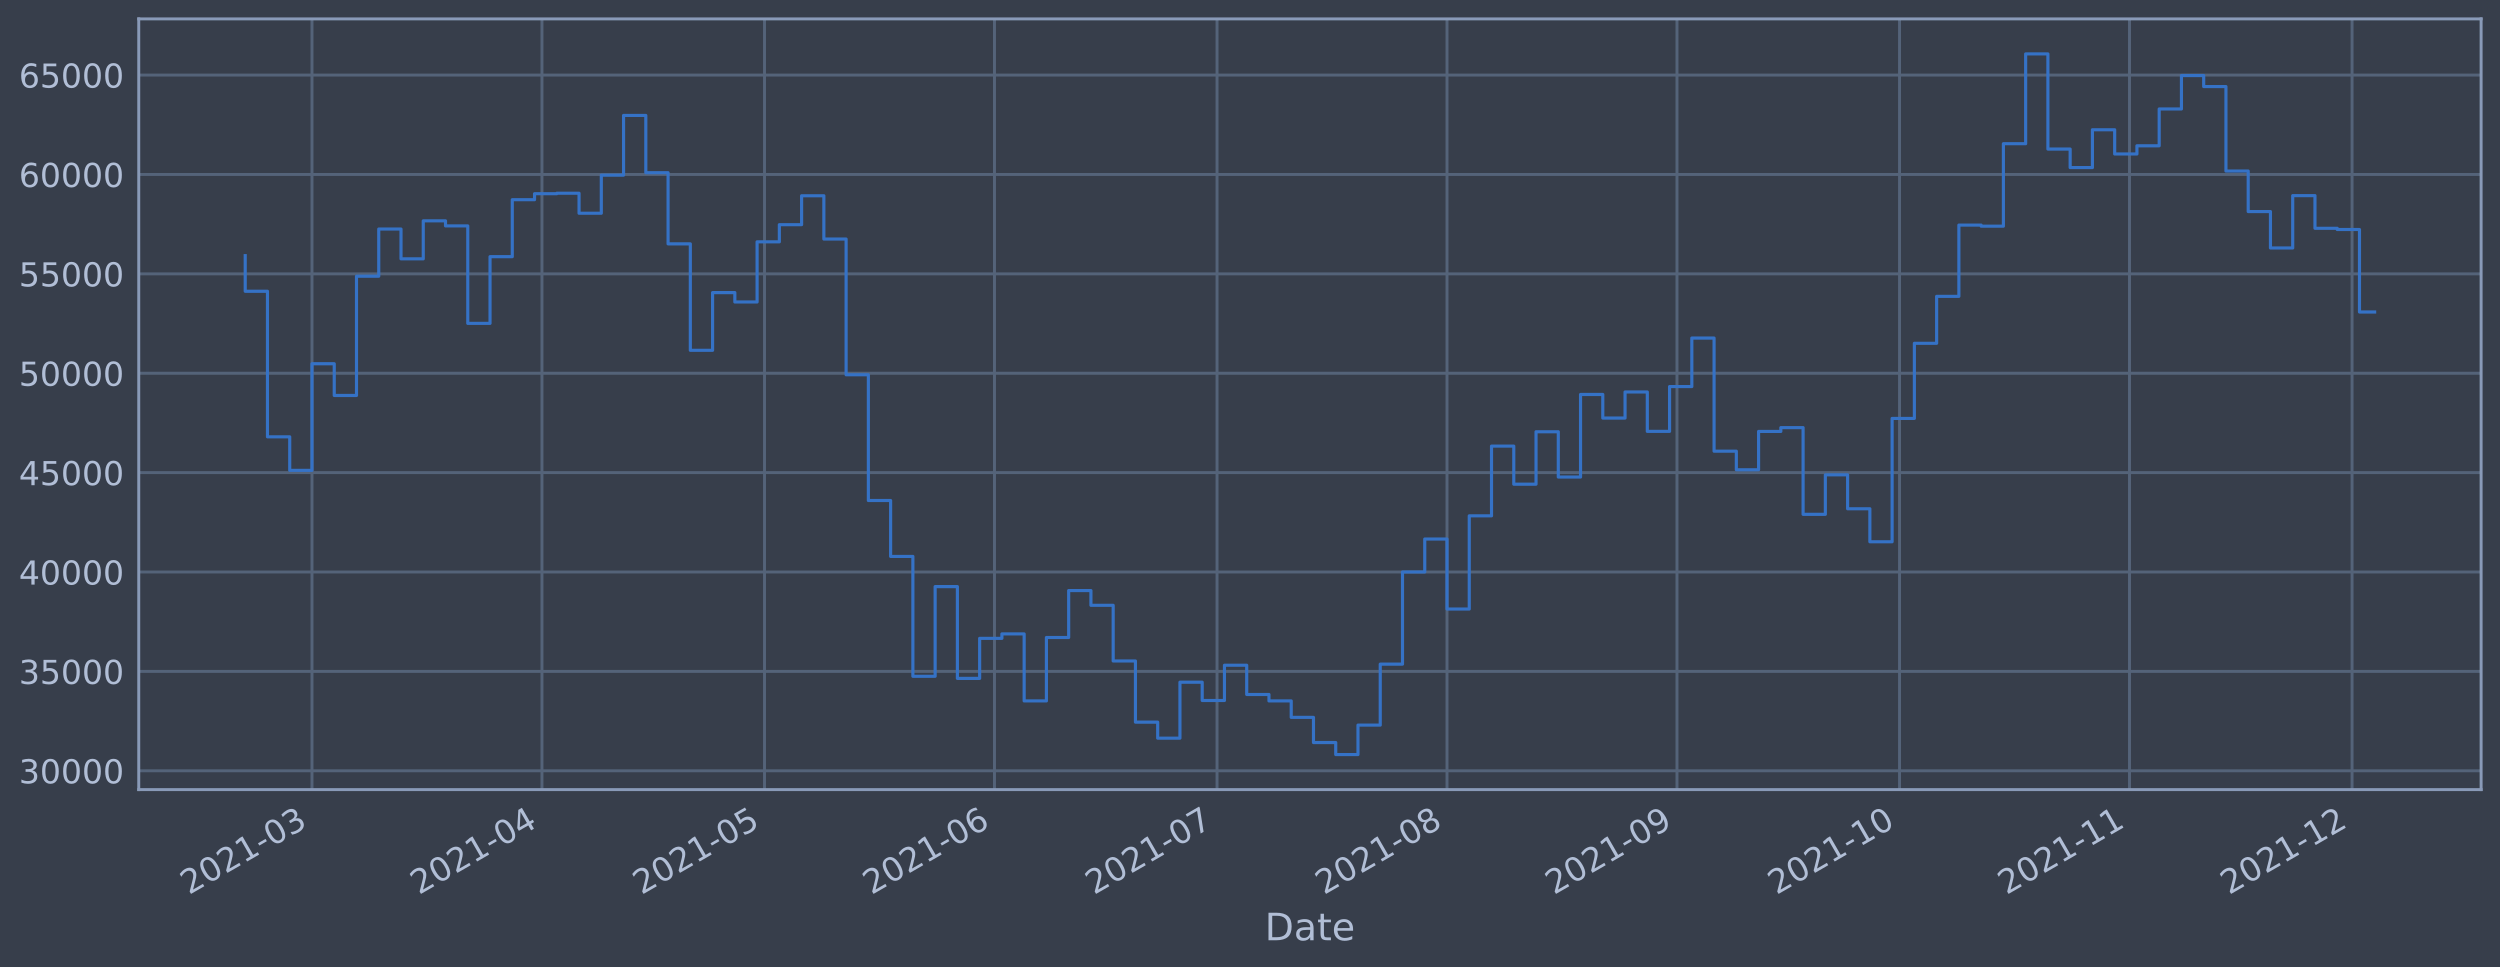
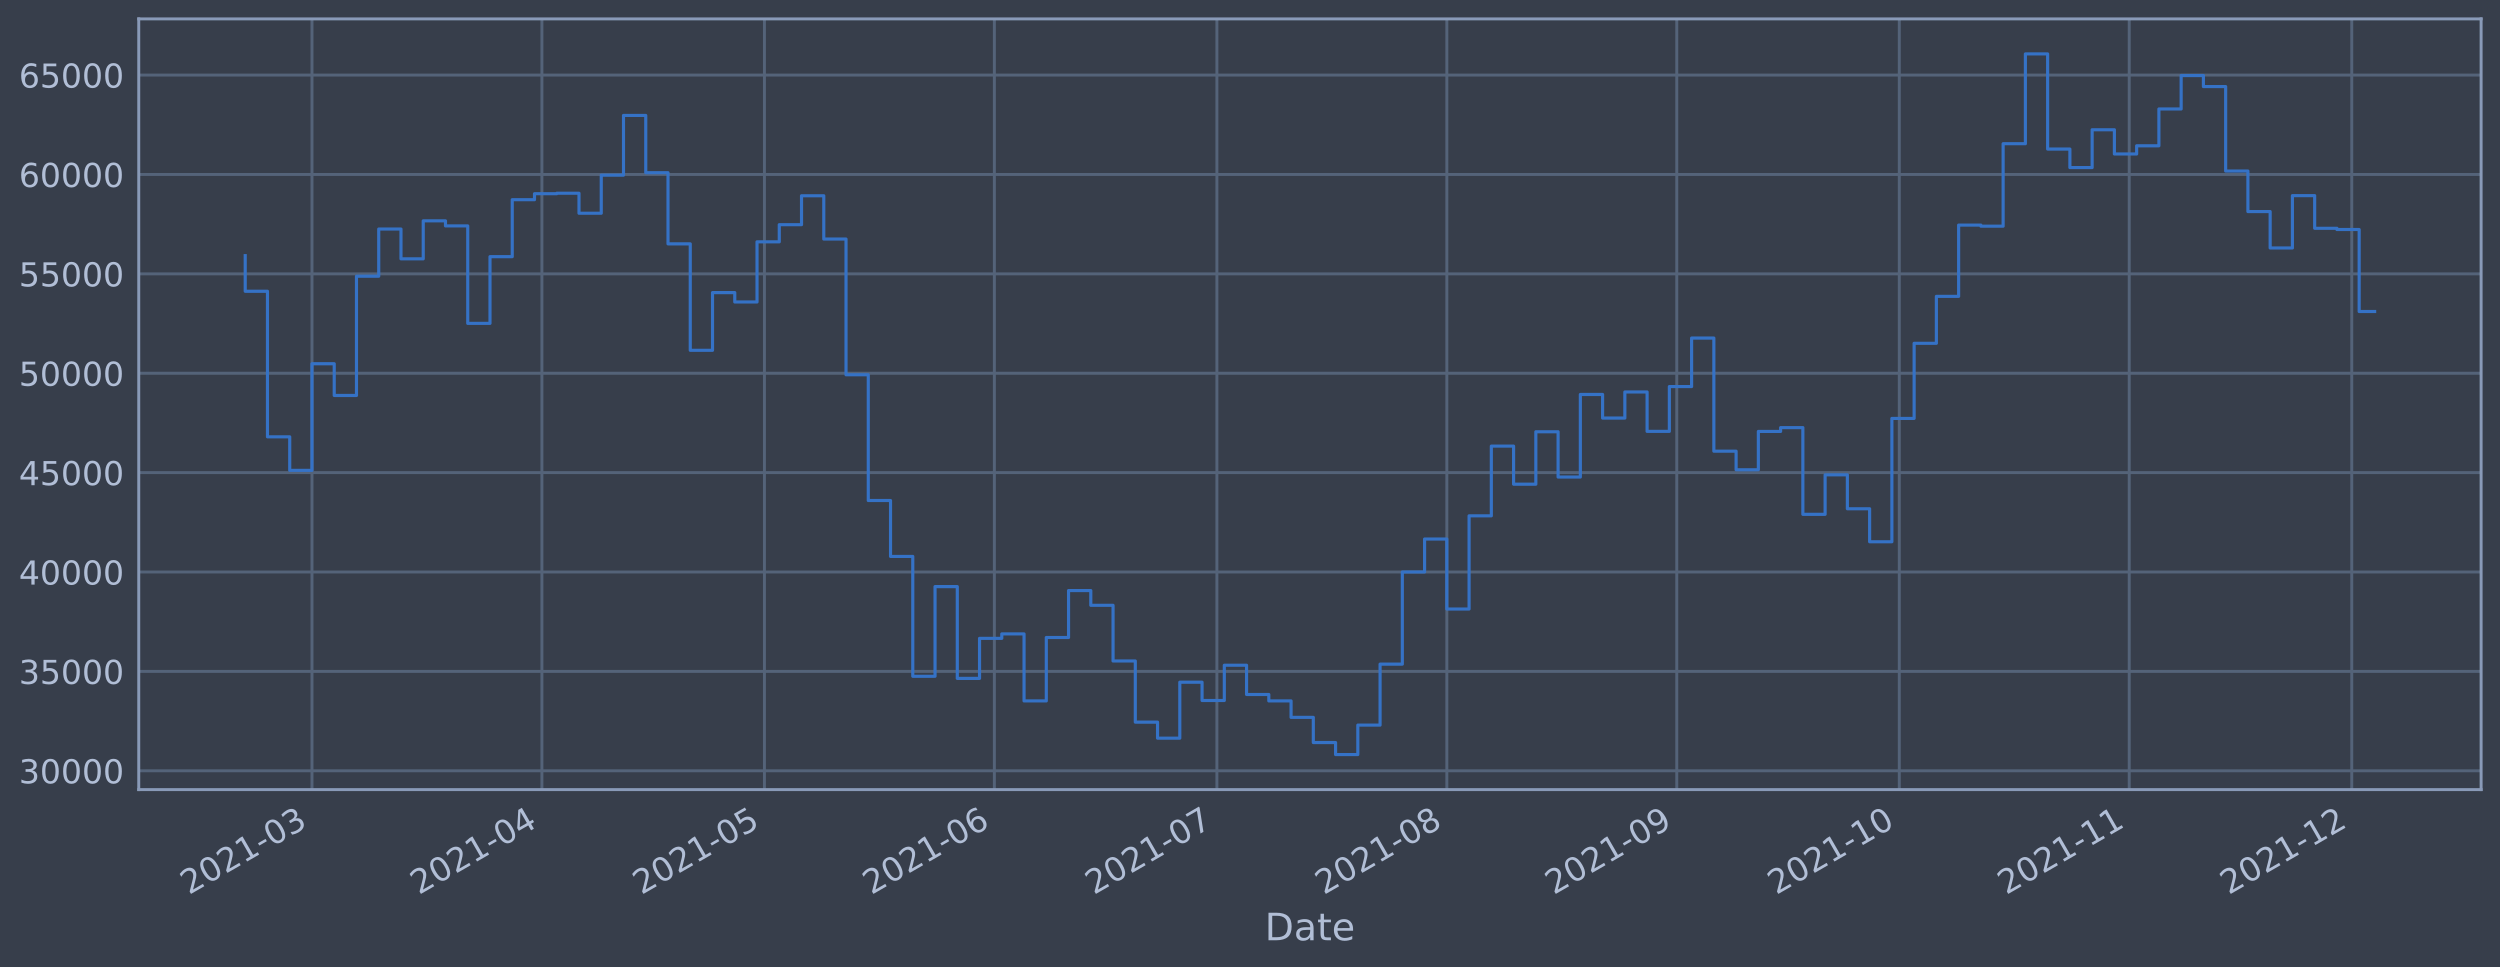
<svg xmlns="http://www.w3.org/2000/svg" xmlns:xlink="http://www.w3.org/1999/xlink" width="952.884pt" height="368.58pt" viewBox="0 0 952.884 368.58" version="1.1">
  <defs>
    <style type="text/css">*{stroke-linejoin: round; stroke-linecap: butt}</style>
  </defs>
  <g id="figure_1">
    <g id="patch_1">
      <path d="M 0 368.58  L 952.884 368.58  L 952.884 0  L 0 0  z " style="fill: #373e4b" />
    </g>
    <g id="axes_1">
      <g id="patch_2">
        <path d="M 52.884 300.96  L 945.684 300.96  L 945.684 7.2  L 52.884 7.2  z " style="fill: #373e4b" />
      </g>
      <g id="matplotlib.axis_1">
        <g id="xtick_1">
          <g id="line2d_1">
-             <path d="M 118.914 300.96  L 118.914 7.2  " clip-path="url(#p68d4a7daa4)" style="fill: none; stroke: #546379; stroke-width: 1.12; stroke-linecap: square" />
+             <path d="M 118.91 300.96  L 118.91 7.2  " clip-path="url(#p645f081e72)" style="fill: none; stroke: #546379; stroke-width: 1.12; stroke-linecap: square" />
          </g>
          <g id="line2d_2" />
          <g id="text_1">
-             <g style="fill: #b1bed6" transform="translate(72.01043 341.1745)rotate(-30)scale(0.126 -0.126)">
+             <g style="fill: #b1bed6" transform="translate(72.00667 341.1745)rotate(-30)scale(0.126 -0.126)">
              <defs>
                <path id="DejaVuSans-32" d="M 1228 531  L 3431 531  L 3431 0  L 469 0  L 469 531  Q 828 903 1448 1529  Q 2069 2156 2228 2338  Q 2531 2678 2651 2914  Q 2772 3150 2772 3378  Q 2772 3750 2511 3984  Q 2250 4219 1831 4219  Q 1534 4219 1204 4116  Q 875 4013 500 3803  L 500 4441  Q 881 4594 1212 4672  Q 1544 4750 1819 4750  Q 2544 4750 2975 4387  Q 3406 4025 3406 3419  Q 3406 3131 3298 2873  Q 3191 2616 2906 2266  Q 2828 2175 2409 1742  Q 1991 1309 1228 531  z " transform="scale(0.015625)" />
                <path id="DejaVuSans-30" d="M 2034 4250  Q 1547 4250 1301 3770  Q 1056 3291 1056 2328  Q 1056 1369 1301 889  Q 1547 409 2034 409  Q 2525 409 2770 889  Q 3016 1369 3016 2328  Q 3016 3291 2770 3770  Q 2525 4250 2034 4250  z M 2034 4750  Q 2819 4750 3233 4129  Q 3647 3509 3647 2328  Q 3647 1150 3233 529  Q 2819 -91 2034 -91  Q 1250 -91 836 529  Q 422 1150 422 2328  Q 422 3509 836 4129  Q 1250 4750 2034 4750  z " transform="scale(0.015625)" />
                <path id="DejaVuSans-31" d="M 794 531  L 1825 531  L 1825 4091  L 703 3866  L 703 4441  L 1819 4666  L 2450 4666  L 2450 531  L 3481 531  L 3481 0  L 794 0  L 794 531  z " transform="scale(0.015625)" />
                <path id="DejaVuSans-2d" d="M 313 2009  L 1997 2009  L 1997 1497  L 313 1497  L 313 2009  z " transform="scale(0.015625)" />
                <path id="DejaVuSans-33" d="M 2597 2516  Q 3050 2419 3304 2112  Q 3559 1806 3559 1356  Q 3559 666 3084 287  Q 2609 -91 1734 -91  Q 1441 -91 1130 -33  Q 819 25 488 141  L 488 750  Q 750 597 1062 519  Q 1375 441 1716 441  Q 2309 441 2620 675  Q 2931 909 2931 1356  Q 2931 1769 2642 2001  Q 2353 2234 1838 2234  L 1294 2234  L 1294 2753  L 1863 2753  Q 2328 2753 2575 2939  Q 2822 3125 2822 3475  Q 2822 3834 2567 4026  Q 2313 4219 1838 4219  Q 1578 4219 1281 4162  Q 984 4106 628 3988  L 628 4550  Q 988 4650 1302 4700  Q 1616 4750 1894 4750  Q 2613 4750 3031 4423  Q 3450 4097 3450 3541  Q 3450 3153 3228 2886  Q 3006 2619 2597 2516  z " transform="scale(0.015625)" />
              </defs>
              <use xlink:href="#DejaVuSans-32" />
              <use xlink:href="#DejaVuSans-30" x="63.623" />
              <use xlink:href="#DejaVuSans-32" x="127.246" />
              <use xlink:href="#DejaVuSans-31" x="190.869" />
              <use xlink:href="#DejaVuSans-2d" x="254.492" />
              <use xlink:href="#DejaVuSans-30" x="290.576" />
              <use xlink:href="#DejaVuSans-33" x="354.199" />
            </g>
          </g>
        </g>
        <g id="xtick_2">
          <g id="line2d_3">
-             <path d="M 206.568 300.96  L 206.568 7.2  " clip-path="url(#p68d4a7daa4)" style="fill: none; stroke: #546379; stroke-width: 1.12; stroke-linecap: square" />
+             <path d="M 206.552 300.96  L 206.552 7.2  " clip-path="url(#p645f081e72)" style="fill: none; stroke: #546379; stroke-width: 1.12; stroke-linecap: square" />
          </g>
          <g id="line2d_4" />
          <g id="text_2">
-             <g style="fill: #b1bed6" transform="translate(159.6651 341.1745)rotate(-30)scale(0.126 -0.126)">
+             <g style="fill: #b1bed6" transform="translate(159.6484 341.1745)rotate(-30)scale(0.126 -0.126)">
              <defs>
                <path id="DejaVuSans-34" d="M 2419 4116  L 825 1625  L 2419 1625  L 2419 4116  z M 2253 4666  L 3047 4666  L 3047 1625  L 3713 1625  L 3713 1100  L 3047 1100  L 3047 0  L 2419 0  L 2419 1100  L 313 1100  L 313 1709  L 2253 4666  z " transform="scale(0.015625)" />
              </defs>
              <use xlink:href="#DejaVuSans-32" />
              <use xlink:href="#DejaVuSans-30" x="63.623" />
              <use xlink:href="#DejaVuSans-32" x="127.246" />
              <use xlink:href="#DejaVuSans-31" x="190.869" />
              <use xlink:href="#DejaVuSans-2d" x="254.492" />
              <use xlink:href="#DejaVuSans-30" x="290.576" />
              <use xlink:href="#DejaVuSans-34" x="354.199" />
            </g>
          </g>
        </g>
        <g id="xtick_3">
          <g id="line2d_5">
-             <path d="M 291.395 300.96  L 291.395 7.2  " clip-path="url(#p68d4a7daa4)" style="fill: none; stroke: #546379; stroke-width: 1.12; stroke-linecap: square" />
+             <path d="M 291.366 300.96  L 291.366 7.2  " clip-path="url(#p645f081e72)" style="fill: none; stroke: #546379; stroke-width: 1.12; stroke-linecap: square" />
          </g>
          <g id="line2d_6" />
          <g id="text_3">
-             <g style="fill: #b1bed6" transform="translate(244.4922 341.1745)rotate(-30)scale(0.126 -0.126)">
+             <g style="fill: #b1bed6" transform="translate(244.463 341.1745)rotate(-30)scale(0.126 -0.126)">
              <defs>
                <path id="DejaVuSans-35" d="M 691 4666  L 3169 4666  L 3169 4134  L 1269 4134  L 1269 2991  Q 1406 3038 1543 3061  Q 1681 3084 1819 3084  Q 2600 3084 3056 2656  Q 3513 2228 3513 1497  Q 3513 744 3044 326  Q 2575 -91 1722 -91  Q 1428 -91 1123 -41  Q 819 9 494 109  L 494 744  Q 775 591 1075 516  Q 1375 441 1709 441  Q 2250 441 2565 725  Q 2881 1009 2881 1497  Q 2881 1984 2565 2268  Q 2250 2553 1709 2553  Q 1456 2553 1204 2497  Q 953 2441 691 2322  L 691 4666  z " transform="scale(0.015625)" />
              </defs>
              <use xlink:href="#DejaVuSans-32" />
              <use xlink:href="#DejaVuSans-30" x="63.623" />
              <use xlink:href="#DejaVuSans-32" x="127.246" />
              <use xlink:href="#DejaVuSans-31" x="190.869" />
              <use xlink:href="#DejaVuSans-2d" x="254.492" />
              <use xlink:href="#DejaVuSans-30" x="290.576" />
              <use xlink:href="#DejaVuSans-35" x="354.199" />
            </g>
          </g>
        </g>
        <g id="xtick_4">
          <g id="line2d_7">
-             <path d="M 379.05 300.96  L 379.05 7.2  " clip-path="url(#p68d4a7daa4)" style="fill: none; stroke: #546379; stroke-width: 1.12; stroke-linecap: square" />
+             <path d="M 379.008 300.96  L 379.008 7.2  " clip-path="url(#p645f081e72)" style="fill: none; stroke: #546379; stroke-width: 1.12; stroke-linecap: square" />
          </g>
          <g id="line2d_8" />
          <g id="text_4">
-             <g style="fill: #b1bed6" transform="translate(332.1469 341.1745)rotate(-30)scale(0.126 -0.126)">
+             <g style="fill: #b1bed6" transform="translate(332.1047 341.1745)rotate(-30)scale(0.126 -0.126)">
              <defs>
                <path id="DejaVuSans-36" d="M 2113 2584  Q 1688 2584 1439 2293  Q 1191 2003 1191 1497  Q 1191 994 1439 701  Q 1688 409 2113 409  Q 2538 409 2786 701  Q 3034 994 3034 1497  Q 3034 2003 2786 2293  Q 2538 2584 2113 2584  z M 3366 4563  L 3366 3988  Q 3128 4100 2886 4159  Q 2644 4219 2406 4219  Q 1781 4219 1451 3797  Q 1122 3375 1075 2522  Q 1259 2794 1537 2939  Q 1816 3084 2150 3084  Q 2853 3084 3261 2657  Q 3669 2231 3669 1497  Q 3669 778 3244 343  Q 2819 -91 2113 -91  Q 1303 -91 875 529  Q 447 1150 447 2328  Q 447 3434 972 4092  Q 1497 4750 2381 4750  Q 2619 4750 2861 4703  Q 3103 4656 3366 4563  z " transform="scale(0.015625)" />
              </defs>
              <use xlink:href="#DejaVuSans-32" />
              <use xlink:href="#DejaVuSans-30" x="63.623" />
              <use xlink:href="#DejaVuSans-32" x="127.246" />
              <use xlink:href="#DejaVuSans-31" x="190.869" />
              <use xlink:href="#DejaVuSans-2d" x="254.492" />
              <use xlink:href="#DejaVuSans-30" x="290.576" />
              <use xlink:href="#DejaVuSans-36" x="354.199" />
            </g>
          </g>
        </g>
        <g id="xtick_5">
          <g id="line2d_9">
-             <path d="M 463.877 300.96  L 463.877 7.2  " clip-path="url(#p68d4a7daa4)" style="fill: none; stroke: #546379; stroke-width: 1.12; stroke-linecap: square" />
+             <path d="M 463.823 300.96  L 463.823 7.2  " clip-path="url(#p645f081e72)" style="fill: none; stroke: #546379; stroke-width: 1.12; stroke-linecap: square" />
          </g>
          <g id="line2d_10" />
          <g id="text_5">
-             <g style="fill: #b1bed6" transform="translate(416.974 341.1745)rotate(-30)scale(0.126 -0.126)">
+             <g style="fill: #b1bed6" transform="translate(416.9193 341.1745)rotate(-30)scale(0.126 -0.126)">
              <defs>
                <path id="DejaVuSans-37" d="M 525 4666  L 3525 4666  L 3525 4397  L 1831 0  L 1172 0  L 2766 4134  L 525 4134  L 525 4666  z " transform="scale(0.015625)" />
              </defs>
              <use xlink:href="#DejaVuSans-32" />
              <use xlink:href="#DejaVuSans-30" x="63.623" />
              <use xlink:href="#DejaVuSans-32" x="127.246" />
              <use xlink:href="#DejaVuSans-31" x="190.869" />
              <use xlink:href="#DejaVuSans-2d" x="254.492" />
              <use xlink:href="#DejaVuSans-30" x="290.576" />
              <use xlink:href="#DejaVuSans-37" x="354.199" />
            </g>
          </g>
        </g>
        <g id="xtick_6">
          <g id="line2d_11">
-             <path d="M 551.532 300.96  L 551.532 7.2  " clip-path="url(#p68d4a7daa4)" style="fill: none; stroke: #546379; stroke-width: 1.12; stroke-linecap: square" />
+             <path d="M 551.464 300.96  L 551.464 7.2  " clip-path="url(#p645f081e72)" style="fill: none; stroke: #546379; stroke-width: 1.12; stroke-linecap: square" />
          </g>
          <g id="line2d_12" />
          <g id="text_6">
-             <g style="fill: #b1bed6" transform="translate(504.6287 341.1745)rotate(-30)scale(0.126 -0.126)">
+             <g style="fill: #b1bed6" transform="translate(504.5611 341.1745)rotate(-30)scale(0.126 -0.126)">
              <defs>
                <path id="DejaVuSans-38" d="M 2034 2216  Q 1584 2216 1326 1975  Q 1069 1734 1069 1313  Q 1069 891 1326 650  Q 1584 409 2034 409  Q 2484 409 2743 651  Q 3003 894 3003 1313  Q 3003 1734 2745 1975  Q 2488 2216 2034 2216  z M 1403 2484  Q 997 2584 770 2862  Q 544 3141 544 3541  Q 544 4100 942 4425  Q 1341 4750 2034 4750  Q 2731 4750 3128 4425  Q 3525 4100 3525 3541  Q 3525 3141 3298 2862  Q 3072 2584 2669 2484  Q 3125 2378 3379 2068  Q 3634 1759 3634 1313  Q 3634 634 3220 271  Q 2806 -91 2034 -91  Q 1263 -91 848 271  Q 434 634 434 1313  Q 434 1759 690 2068  Q 947 2378 1403 2484  z M 1172 3481  Q 1172 3119 1398 2916  Q 1625 2713 2034 2713  Q 2441 2713 2670 2916  Q 2900 3119 2900 3481  Q 2900 3844 2670 4047  Q 2441 4250 2034 4250  Q 1625 4250 1398 4047  Q 1172 3844 1172 3481  z " transform="scale(0.015625)" />
              </defs>
              <use xlink:href="#DejaVuSans-32" />
              <use xlink:href="#DejaVuSans-30" x="63.623" />
              <use xlink:href="#DejaVuSans-32" x="127.246" />
              <use xlink:href="#DejaVuSans-31" x="190.869" />
              <use xlink:href="#DejaVuSans-2d" x="254.492" />
              <use xlink:href="#DejaVuSans-30" x="290.576" />
              <use xlink:href="#DejaVuSans-38" x="354.199" />
            </g>
          </g>
        </g>
        <g id="xtick_7">
          <g id="line2d_13">
-             <path d="M 639.187 300.96  L 639.187 7.2  " clip-path="url(#p68d4a7daa4)" style="fill: none; stroke: #546379; stroke-width: 1.12; stroke-linecap: square" />
+             <path d="M 639.106 300.96  L 639.106 7.2  " clip-path="url(#p645f081e72)" style="fill: none; stroke: #546379; stroke-width: 1.12; stroke-linecap: square" />
          </g>
          <g id="line2d_14" />
          <g id="text_7">
-             <g style="fill: #b1bed6" transform="translate(592.2833 341.1745)rotate(-30)scale(0.126 -0.126)">
+             <g style="fill: #b1bed6" transform="translate(592.2028 341.1745)rotate(-30)scale(0.126 -0.126)">
              <defs>
                <path id="DejaVuSans-39" d="M 703 97  L 703 672  Q 941 559 1184 500  Q 1428 441 1663 441  Q 2288 441 2617 861  Q 2947 1281 2994 2138  Q 2813 1869 2534 1725  Q 2256 1581 1919 1581  Q 1219 1581 811 2004  Q 403 2428 403 3163  Q 403 3881 828 4315  Q 1253 4750 1959 4750  Q 2769 4750 3195 4129  Q 3622 3509 3622 2328  Q 3622 1225 3098 567  Q 2575 -91 1691 -91  Q 1453 -91 1209 -44  Q 966 3 703 97  z M 1959 2075  Q 2384 2075 2632 2365  Q 2881 2656 2881 3163  Q 2881 3666 2632 3958  Q 2384 4250 1959 4250  Q 1534 4250 1286 3958  Q 1038 3666 1038 3163  Q 1038 2656 1286 2365  Q 1534 2075 1959 2075  z " transform="scale(0.015625)" />
              </defs>
              <use xlink:href="#DejaVuSans-32" />
              <use xlink:href="#DejaVuSans-30" x="63.623" />
              <use xlink:href="#DejaVuSans-32" x="127.246" />
              <use xlink:href="#DejaVuSans-31" x="190.869" />
              <use xlink:href="#DejaVuSans-2d" x="254.492" />
              <use xlink:href="#DejaVuSans-30" x="290.576" />
              <use xlink:href="#DejaVuSans-39" x="354.199" />
            </g>
          </g>
        </g>
        <g id="xtick_8">
          <g id="line2d_15">
-             <path d="M 724.014 300.96  L 724.014 7.2  " clip-path="url(#p68d4a7daa4)" style="fill: none; stroke: #546379; stroke-width: 1.12; stroke-linecap: square" />
+             <path d="M 723.921 300.96  L 723.921 7.2  " clip-path="url(#p645f081e72)" style="fill: none; stroke: #546379; stroke-width: 1.12; stroke-linecap: square" />
          </g>
          <g id="line2d_16" />
          <g id="text_8">
-             <g style="fill: #b1bed6" transform="translate(677.1105 341.1745)rotate(-30)scale(0.126 -0.126)">
+             <g style="fill: #b1bed6" transform="translate(677.0174 341.1745)rotate(-30)scale(0.126 -0.126)">
              <use xlink:href="#DejaVuSans-32" />
              <use xlink:href="#DejaVuSans-30" x="63.623" />
              <use xlink:href="#DejaVuSans-32" x="127.246" />
              <use xlink:href="#DejaVuSans-31" x="190.869" />
              <use xlink:href="#DejaVuSans-2d" x="254.492" />
              <use xlink:href="#DejaVuSans-31" x="290.576" />
              <use xlink:href="#DejaVuSans-30" x="354.199" />
            </g>
          </g>
        </g>
        <g id="xtick_9">
          <g id="line2d_17">
-             <path d="M 811.668 300.96  L 811.668 7.2  " clip-path="url(#p68d4a7daa4)" style="fill: none; stroke: #546379; stroke-width: 1.12; stroke-linecap: square" />
+             <path d="M 811.562 300.96  L 811.562 7.2  " clip-path="url(#p645f081e72)" style="fill: none; stroke: #546379; stroke-width: 1.12; stroke-linecap: square" />
          </g>
          <g id="line2d_18" />
          <g id="text_9">
-             <g style="fill: #b1bed6" transform="translate(764.7651 341.1745)rotate(-30)scale(0.126 -0.126)">
+             <g style="fill: #b1bed6" transform="translate(764.6592 341.1745)rotate(-30)scale(0.126 -0.126)">
              <use xlink:href="#DejaVuSans-32" />
              <use xlink:href="#DejaVuSans-30" x="63.623" />
              <use xlink:href="#DejaVuSans-32" x="127.246" />
              <use xlink:href="#DejaVuSans-31" x="190.869" />
              <use xlink:href="#DejaVuSans-2d" x="254.492" />
              <use xlink:href="#DejaVuSans-31" x="290.576" />
              <use xlink:href="#DejaVuSans-31" x="354.199" />
            </g>
          </g>
        </g>
        <g id="xtick_10">
          <g id="line2d_19">
-             <path d="M 896.496 300.96  L 896.496 7.2  " clip-path="url(#p68d4a7daa4)" style="fill: none; stroke: #546379; stroke-width: 1.12; stroke-linecap: square" />
+             <path d="M 896.377 300.96  L 896.377 7.2  " clip-path="url(#p645f081e72)" style="fill: none; stroke: #546379; stroke-width: 1.12; stroke-linecap: square" />
          </g>
          <g id="line2d_20" />
          <g id="text_10">
-             <g style="fill: #b1bed6" transform="translate(849.5922 341.1745)rotate(-30)scale(0.126 -0.126)">
+             <g style="fill: #b1bed6" transform="translate(849.4737 341.1745)rotate(-30)scale(0.126 -0.126)">
              <use xlink:href="#DejaVuSans-32" />
              <use xlink:href="#DejaVuSans-30" x="63.623" />
              <use xlink:href="#DejaVuSans-32" x="127.246" />
              <use xlink:href="#DejaVuSans-31" x="190.869" />
              <use xlink:href="#DejaVuSans-2d" x="254.492" />
              <use xlink:href="#DejaVuSans-31" x="290.576" />
              <use xlink:href="#DejaVuSans-32" x="354.199" />
            </g>
          </g>
        </g>
        <g id="text_11">
          <g style="fill: #b1bed6" transform="translate(482.0746 358.3856)scale(0.144 -0.144)">
            <defs>
              <path id="DejaVuSans-44" d="M 1259 4147  L 1259 519  L 2022 519  Q 2988 519 3436 956  Q 3884 1394 3884 2338  Q 3884 3275 3436 3711  Q 2988 4147 2022 4147  L 1259 4147  z M 628 4666  L 1925 4666  Q 3281 4666 3915 4102  Q 4550 3538 4550 2338  Q 4550 1131 3912 565  Q 3275 0 1925 0  L 628 0  L 628 4666  z " transform="scale(0.015625)" />
              <path id="DejaVuSans-61" d="M 2194 1759  Q 1497 1759 1228 1600  Q 959 1441 959 1056  Q 959 750 1161 570  Q 1363 391 1709 391  Q 2188 391 2477 730  Q 2766 1069 2766 1631  L 2766 1759  L 2194 1759  z M 3341 1997  L 3341 0  L 2766 0  L 2766 531  Q 2569 213 2275 61  Q 1981 -91 1556 -91  Q 1019 -91 701 211  Q 384 513 384 1019  Q 384 1609 779 1909  Q 1175 2209 1959 2209  L 2766 2209  L 2766 2266  Q 2766 2663 2505 2880  Q 2244 3097 1772 3097  Q 1472 3097 1187 3025  Q 903 2953 641 2809  L 641 3341  Q 956 3463 1253 3523  Q 1550 3584 1831 3584  Q 2591 3584 2966 3190  Q 3341 2797 3341 1997  z " transform="scale(0.015625)" />
              <path id="DejaVuSans-74" d="M 1172 4494  L 1172 3500  L 2356 3500  L 2356 3053  L 1172 3053  L 1172 1153  Q 1172 725 1289 603  Q 1406 481 1766 481  L 2356 481  L 2356 0  L 1766 0  Q 1100 0 847 248  Q 594 497 594 1153  L 594 3053  L 172 3053  L 172 3500  L 594 3500  L 594 4494  L 1172 4494  z " transform="scale(0.015625)" />
              <path id="DejaVuSans-65" d="M 3597 1894  L 3597 1613  L 953 1613  Q 991 1019 1311 708  Q 1631 397 2203 397  Q 2534 397 2845 478  Q 3156 559 3463 722  L 3463 178  Q 3153 47 2828 -22  Q 2503 -91 2169 -91  Q 1331 -91 842 396  Q 353 884 353 1716  Q 353 2575 817 3079  Q 1281 3584 2069 3584  Q 2775 3584 3186 3129  Q 3597 2675 3597 1894  z M 3022 2063  Q 3016 2534 2758 2815  Q 2500 3097 2075 3097  Q 1594 3097 1305 2825  Q 1016 2553 972 2059  L 3022 2063  z " transform="scale(0.015625)" />
            </defs>
            <use xlink:href="#DejaVuSans-44" />
            <use xlink:href="#DejaVuSans-61" x="77.002" />
            <use xlink:href="#DejaVuSans-74" x="138.281" />
            <use xlink:href="#DejaVuSans-65" x="177.49" />
          </g>
        </g>
      </g>
      <g id="matplotlib.axis_2">
        <g id="ytick_1">
          <g id="line2d_21">
-             <path d="M 52.884 293.789  L 945.684 293.789  " clip-path="url(#p68d4a7daa4)" style="fill: none; stroke: #546379; stroke-width: 1.12; stroke-linecap: square" />
+             <path d="M 52.884 293.789  L 945.684 293.789  " clip-path="url(#p645f081e72)" style="fill: none; stroke: #546379; stroke-width: 1.12; stroke-linecap: square" />
          </g>
          <g id="line2d_22" />
          <g id="text_12">
            <g style="fill: #b1bed6" transform="translate(7.2 298.5763)scale(0.126 -0.126)">
              <use xlink:href="#DejaVuSans-33" />
              <use xlink:href="#DejaVuSans-30" x="63.623" />
              <use xlink:href="#DejaVuSans-30" x="127.246" />
              <use xlink:href="#DejaVuSans-30" x="190.869" />
              <use xlink:href="#DejaVuSans-30" x="254.492" />
            </g>
          </g>
        </g>
        <g id="ytick_2">
          <g id="line2d_23">
-             <path d="M 52.884 255.907  L 945.684 255.907  " clip-path="url(#p68d4a7daa4)" style="fill: none; stroke: #546379; stroke-width: 1.12; stroke-linecap: square" />
+             <path d="M 52.884 255.907  L 945.684 255.907  " clip-path="url(#p645f081e72)" style="fill: none; stroke: #546379; stroke-width: 1.12; stroke-linecap: square" />
          </g>
          <g id="line2d_24" />
          <g id="text_13">
            <g style="fill: #b1bed6" transform="translate(7.2 260.6936)scale(0.126 -0.126)">
              <use xlink:href="#DejaVuSans-33" />
              <use xlink:href="#DejaVuSans-35" x="63.623" />
              <use xlink:href="#DejaVuSans-30" x="127.246" />
              <use xlink:href="#DejaVuSans-30" x="190.869" />
              <use xlink:href="#DejaVuSans-30" x="254.492" />
            </g>
          </g>
        </g>
        <g id="ytick_3">
          <g id="line2d_25">
-             <path d="M 52.884 218.024  L 945.684 218.024  " clip-path="url(#p68d4a7daa4)" style="fill: none; stroke: #546379; stroke-width: 1.12; stroke-linecap: square" />
+             <path d="M 52.884 218.024  L 945.684 218.024  " clip-path="url(#p645f081e72)" style="fill: none; stroke: #546379; stroke-width: 1.12; stroke-linecap: square" />
          </g>
          <g id="line2d_26" />
          <g id="text_14">
            <g style="fill: #b1bed6" transform="translate(7.2 222.811)scale(0.126 -0.126)">
              <use xlink:href="#DejaVuSans-34" />
              <use xlink:href="#DejaVuSans-30" x="63.623" />
              <use xlink:href="#DejaVuSans-30" x="127.246" />
              <use xlink:href="#DejaVuSans-30" x="190.869" />
              <use xlink:href="#DejaVuSans-30" x="254.492" />
            </g>
          </g>
        </g>
        <g id="ytick_4">
          <g id="line2d_27">
-             <path d="M 52.884 180.141  L 945.684 180.141  " clip-path="url(#p68d4a7daa4)" style="fill: none; stroke: #546379; stroke-width: 1.12; stroke-linecap: square" />
+             <path d="M 52.884 180.141  L 945.684 180.141  " clip-path="url(#p645f081e72)" style="fill: none; stroke: #546379; stroke-width: 1.12; stroke-linecap: square" />
          </g>
          <g id="line2d_28" />
          <g id="text_15">
            <g style="fill: #b1bed6" transform="translate(7.2 184.9284)scale(0.126 -0.126)">
              <use xlink:href="#DejaVuSans-34" />
              <use xlink:href="#DejaVuSans-35" x="63.623" />
              <use xlink:href="#DejaVuSans-30" x="127.246" />
              <use xlink:href="#DejaVuSans-30" x="190.869" />
              <use xlink:href="#DejaVuSans-30" x="254.492" />
            </g>
          </g>
        </g>
        <g id="ytick_5">
          <g id="line2d_29">
-             <path d="M 52.884 142.259  L 945.684 142.259  " clip-path="url(#p68d4a7daa4)" style="fill: none; stroke: #546379; stroke-width: 1.12; stroke-linecap: square" />
+             <path d="M 52.884 142.259  L 945.684 142.259  " clip-path="url(#p645f081e72)" style="fill: none; stroke: #546379; stroke-width: 1.12; stroke-linecap: square" />
          </g>
          <g id="line2d_30" />
          <g id="text_16">
            <g style="fill: #b1bed6" transform="translate(7.2 147.0457)scale(0.126 -0.126)">
              <use xlink:href="#DejaVuSans-35" />
              <use xlink:href="#DejaVuSans-30" x="63.623" />
              <use xlink:href="#DejaVuSans-30" x="127.246" />
              <use xlink:href="#DejaVuSans-30" x="190.869" />
              <use xlink:href="#DejaVuSans-30" x="254.492" />
            </g>
          </g>
        </g>
        <g id="ytick_6">
          <g id="line2d_31">
-             <path d="M 52.884 104.376  L 945.684 104.376  " clip-path="url(#p68d4a7daa4)" style="fill: none; stroke: #546379; stroke-width: 1.12; stroke-linecap: square" />
+             <path d="M 52.884 104.376  L 945.684 104.376  " clip-path="url(#p645f081e72)" style="fill: none; stroke: #546379; stroke-width: 1.12; stroke-linecap: square" />
          </g>
          <g id="line2d_32" />
          <g id="text_17">
            <g style="fill: #b1bed6" transform="translate(7.2 109.1631)scale(0.126 -0.126)">
              <use xlink:href="#DejaVuSans-35" />
              <use xlink:href="#DejaVuSans-35" x="63.623" />
              <use xlink:href="#DejaVuSans-30" x="127.246" />
              <use xlink:href="#DejaVuSans-30" x="190.869" />
              <use xlink:href="#DejaVuSans-30" x="254.492" />
            </g>
          </g>
        </g>
        <g id="ytick_7">
          <g id="line2d_33">
-             <path d="M 52.884 66.493  L 945.684 66.493  " clip-path="url(#p68d4a7daa4)" style="fill: none; stroke: #546379; stroke-width: 1.12; stroke-linecap: square" />
+             <path d="M 52.884 66.493  L 945.684 66.493  " clip-path="url(#p645f081e72)" style="fill: none; stroke: #546379; stroke-width: 1.12; stroke-linecap: square" />
          </g>
          <g id="line2d_34" />
          <g id="text_18">
            <g style="fill: #b1bed6" transform="translate(7.2 71.28047)scale(0.126 -0.126)">
              <use xlink:href="#DejaVuSans-36" />
              <use xlink:href="#DejaVuSans-30" x="63.623" />
              <use xlink:href="#DejaVuSans-30" x="127.246" />
              <use xlink:href="#DejaVuSans-30" x="190.869" />
              <use xlink:href="#DejaVuSans-30" x="254.492" />
            </g>
          </g>
        </g>
        <g id="ytick_8">
          <g id="line2d_35">
-             <path d="M 52.884 28.611  L 945.684 28.611  " clip-path="url(#p68d4a7daa4)" style="fill: none; stroke: #546379; stroke-width: 1.12; stroke-linecap: square" />
+             <path d="M 52.884 28.611  L 945.684 28.611  " clip-path="url(#p645f081e72)" style="fill: none; stroke: #546379; stroke-width: 1.12; stroke-linecap: square" />
          </g>
          <g id="line2d_36" />
          <g id="text_19">
            <g style="fill: #b1bed6" transform="translate(7.2 33.39783)scale(0.126 -0.126)">
              <use xlink:href="#DejaVuSans-36" />
              <use xlink:href="#DejaVuSans-35" x="63.623" />
              <use xlink:href="#DejaVuSans-30" x="127.246" />
              <use xlink:href="#DejaVuSans-30" x="190.869" />
              <use xlink:href="#DejaVuSans-30" x="254.492" />
            </g>
          </g>
        </g>
      </g>
      <g id="line2d_37">
-         <path d="M 93.466 97.432  L 93.466 111.018  L 101.948 111.018  L 101.948 166.5  L 110.431 166.5  L 110.431 179.278  L 118.914 179.278  L 118.914 138.639  L 127.396 138.639  L 127.396 150.732  L 135.879 150.732  L 135.879 105.274  L 144.362 105.274  L 144.362 87.304  L 152.845 87.304  L 152.845 98.658  L 161.327 98.658  L 161.327 84.178  L 169.81 84.178  L 169.81 86.108  L 178.293 86.108  L 178.293 123.255  L 186.775 123.255  L 186.775 97.831  L 195.258 97.831  L 195.258 76.115  L 203.741 76.115  L 203.741 73.833  L 212.224 73.833  L 212.224 73.66  L 220.706 73.66  L 220.706 81.278  L 229.189 81.278  L 229.189 66.76  L 237.672 66.76  L 237.672 43.998  L 246.154 43.998  L 246.154 65.834  L 254.637 65.834  L 254.637 92.951  L 263.12 92.951  L 263.12 133.522  L 271.602 133.522  L 271.602 111.523  L 280.085 111.523  L 280.085 115.103  L 288.568 115.103  L 288.568 92.174  L 297.051 92.174  L 297.051 85.638  L 305.533 85.638  L 305.533 74.609  L 314.016 74.609  L 314.016 91.117  L 322.499 91.117  L 322.499 142.846  L 330.981 142.846  L 330.981 190.777  L 339.464 190.777  L 339.464 212.082  L 347.947 212.082  L 347.947 257.766  L 356.43 257.766  L 356.43 223.585  L 364.912 223.585  L 364.912 258.576  L 373.395 258.576  L 373.395 243.31  L 381.878 243.31  L 381.878 241.621  L 390.36 241.621  L 390.36 267.159  L 398.843 267.159  L 398.843 242.992  L 407.326 242.992  L 407.326 225.094  L 415.809 225.094  L 415.809 230.716  L 424.291 230.716  L 424.291 251.935  L 432.774 251.935  L 432.774 275.245  L 441.257 275.245  L 441.257 281.359  L 449.739 281.359  L 449.739 260.023  L 458.222 260.023  L 458.222 266.992  L 466.705 266.992  L 466.705 253.563  L 475.188 253.563  L 475.188 264.703  L 483.67 264.703  L 483.67 267.153  L 492.153 267.153  L 492.153 273.434  L 500.636 273.434  L 500.636 283.021  L 509.118 283.021  L 509.118 287.607  L 517.601 287.607  L 517.601 276.379  L 526.084 276.379  L 526.084 253.14  L 534.567 253.14  L 534.567 218.005  L 543.049 218.005  L 543.049 205.454  L 551.532 205.454  L 551.532 232.131  L 560.015 232.131  L 560.015 196.613  L 568.497 196.613  L 568.497 170.038  L 576.98 170.038  L 576.98 184.553  L 585.463 184.553  L 585.463 164.561  L 593.946 164.561  L 593.946 181.824  L 602.428 181.824  L 602.428 150.35  L 610.911 150.35  L 610.911 159.347  L 619.394 159.347  L 619.394 149.404  L 627.876 149.404  L 627.876 164.422  L 636.359 164.422  L 636.359 147.342  L 644.842 147.342  L 644.842 128.855  L 653.324 128.855  L 653.324 171.971  L 661.807 171.971  L 661.807 179.044  L 670.29 179.044  L 670.29 164.442  L 678.773 164.442  L 678.773 162.991  L 687.255 162.991  L 687.255 196.04  L 695.738 196.04  L 695.738 180.983  L 704.221 180.983  L 704.221 193.911  L 712.703 193.911  L 712.703 206.49  L 721.186 206.49  L 721.186 159.479  L 729.669 159.479  L 729.669 130.85  L 738.152 130.85  L 738.152 112.958  L 746.634 112.958  L 746.634 85.798  L 755.117 85.798  L 755.117 86.21  L 763.6 86.21  L 763.6 54.779  L 772.082 54.779  L 772.082 20.553  L 780.565 20.553  L 780.565 56.816  L 789.048 56.816  L 789.048 63.878  L 797.531 63.878  L 797.531 49.452  L 806.013 49.452  L 806.013 58.693  L 814.496 58.693  L 814.496 55.569  L 822.979 55.569  L 822.979 41.542  L 831.461 41.542  L 831.461 28.787  L 839.944 28.787  L 839.944 32.998  L 848.427 32.998  L 848.427 65.188  L 856.91 65.188  L 856.91 80.639  L 865.392 80.639  L 865.392 94.515  L 873.875 94.515  L 873.875 74.559  L 882.358 74.559  L 882.358 87.009  L 890.84 87.009  L 890.84 87.482  L 899.323 87.482  L 899.323 118.921  L 905.102 118.921  L 905.102 118.921  " clip-path="url(#p68d4a7daa4)" style="fill: none; stroke: #3572c6; stroke-width: 1.2; stroke-linecap: square" />
+         <path d="M 93.466 97.432  L 93.466 111.018  L 101.947 111.018  L 101.947 166.5  L 110.428 166.5  L 110.428 179.278  L 118.91 179.278  L 118.91 138.639  L 127.391 138.639  L 127.391 150.732  L 135.873 150.732  L 135.873 105.274  L 144.354 105.274  L 144.354 87.304  L 152.836 87.304  L 152.836 98.658  L 161.317 98.658  L 161.317 84.178  L 169.799 84.178  L 169.799 86.108  L 178.28 86.108  L 178.28 123.255  L 186.762 123.255  L 186.762 97.831  L 195.243 97.831  L 195.243 76.115  L 203.725 76.115  L 203.725 73.833  L 212.206 73.833  L 212.206 73.66  L 220.687 73.66  L 220.687 81.278  L 229.169 81.278  L 229.169 66.76  L 237.65 66.76  L 237.65 43.998  L 246.132 43.998  L 246.132 65.834  L 254.613 65.834  L 254.613 92.951  L 263.095 92.951  L 263.095 133.522  L 271.576 133.522  L 271.576 111.523  L 280.058 111.523  L 280.058 115.103  L 288.539 115.103  L 288.539 92.174  L 297.021 92.174  L 297.021 85.638  L 305.502 85.638  L 305.502 74.609  L 313.984 74.609  L 313.984 91.117  L 322.465 91.117  L 322.465 142.846  L 330.946 142.846  L 330.946 190.777  L 339.428 190.777  L 339.428 212.082  L 347.909 212.082  L 347.909 257.766  L 356.391 257.766  L 356.391 223.585  L 364.872 223.585  L 364.872 258.576  L 373.354 258.576  L 373.354 243.31  L 381.835 243.31  L 381.835 241.621  L 390.317 241.621  L 390.317 267.159  L 398.798 267.159  L 398.798 242.992  L 407.28 242.992  L 407.28 225.094  L 415.761 225.094  L 415.761 230.716  L 424.242 230.716  L 424.242 251.935  L 432.724 251.935  L 432.724 275.245  L 441.205 275.245  L 441.205 281.359  L 449.687 281.359  L 449.687 260.023  L 458.168 260.023  L 458.168 266.992  L 466.65 266.992  L 466.65 253.563  L 475.131 253.563  L 475.131 264.703  L 483.613 264.703  L 483.613 267.153  L 492.094 267.153  L 492.094 273.434  L 500.576 273.434  L 500.576 283.021  L 509.057 283.021  L 509.057 287.607  L 517.539 287.607  L 517.539 276.379  L 526.02 276.379  L 526.02 253.14  L 534.501 253.14  L 534.501 218.005  L 542.983 218.005  L 542.983 205.454  L 551.464 205.454  L 551.464 232.131  L 559.946 232.131  L 559.946 196.613  L 568.427 196.613  L 568.427 170.038  L 576.909 170.038  L 576.909 184.553  L 585.39 184.553  L 585.39 164.561  L 593.872 164.561  L 593.872 181.824  L 602.353 181.824  L 602.353 150.35  L 610.835 150.35  L 610.835 159.347  L 619.316 159.347  L 619.316 149.404  L 627.797 149.404  L 627.797 164.422  L 636.279 164.422  L 636.279 147.342  L 644.76 147.342  L 644.76 128.855  L 653.242 128.855  L 653.242 171.971  L 661.723 171.971  L 661.723 179.044  L 670.205 179.044  L 670.205 164.442  L 678.686 164.442  L 678.686 162.991  L 687.168 162.991  L 687.168 196.04  L 695.649 196.04  L 695.649 180.983  L 704.131 180.983  L 704.131 193.911  L 712.612 193.911  L 712.612 206.49  L 721.094 206.49  L 721.094 159.479  L 729.575 159.479  L 729.575 130.85  L 738.056 130.85  L 738.056 112.958  L 746.538 112.958  L 746.538 85.798  L 755.019 85.798  L 755.019 86.21  L 763.501 86.21  L 763.501 54.779  L 771.982 54.779  L 771.982 20.553  L 780.464 20.553  L 780.464 56.816  L 788.945 56.816  L 788.945 63.878  L 797.427 63.878  L 797.427 49.452  L 805.908 49.452  L 805.908 58.693  L 814.39 58.693  L 814.39 55.569  L 822.871 55.569  L 822.871 41.542  L 831.353 41.542  L 831.353 28.787  L 839.834 28.787  L 839.834 32.998  L 848.315 32.998  L 848.315 65.188  L 856.797 65.188  L 856.797 80.639  L 865.278 80.639  L 865.278 94.515  L 873.76 94.515  L 873.76 74.559  L 882.241 74.559  L 882.241 87.009  L 890.723 87.009  L 890.723 87.482  L 899.204 87.482  L 899.204 118.735  L 905.102 118.735  L 905.102 118.735  " clip-path="url(#p645f081e72)" style="fill: none; stroke: #3572c6; stroke-width: 1.2; stroke-linecap: square" />
      </g>
      <g id="patch_3">
        <path d="M 52.884 300.96  L 52.884 7.2  " style="fill: none; stroke: #899ab8; stroke-width: 1.12; stroke-linejoin: miter; stroke-linecap: square" />
      </g>
      <g id="patch_4">
        <path d="M 945.684 300.96  L 945.684 7.2  " style="fill: none; stroke: #899ab8; stroke-width: 1.12; stroke-linejoin: miter; stroke-linecap: square" />
      </g>
      <g id="patch_5">
        <path d="M 52.884 300.96  L 945.684 300.96  " style="fill: none; stroke: #899ab8; stroke-width: 1.12; stroke-linejoin: miter; stroke-linecap: square" />
      </g>
      <g id="patch_6">
        <path d="M 52.884 7.2  L 945.684 7.2  " style="fill: none; stroke: #899ab8; stroke-width: 1.12; stroke-linejoin: miter; stroke-linecap: square" />
      </g>
    </g>
  </g>
  <defs>
-     <clipPath id="p68d4a7daa4">
+     <clipPath id="p645f081e72">
      <rect x="52.884" y="7.2" width="892.8" height="293.76" />
    </clipPath>
  </defs>
</svg>
